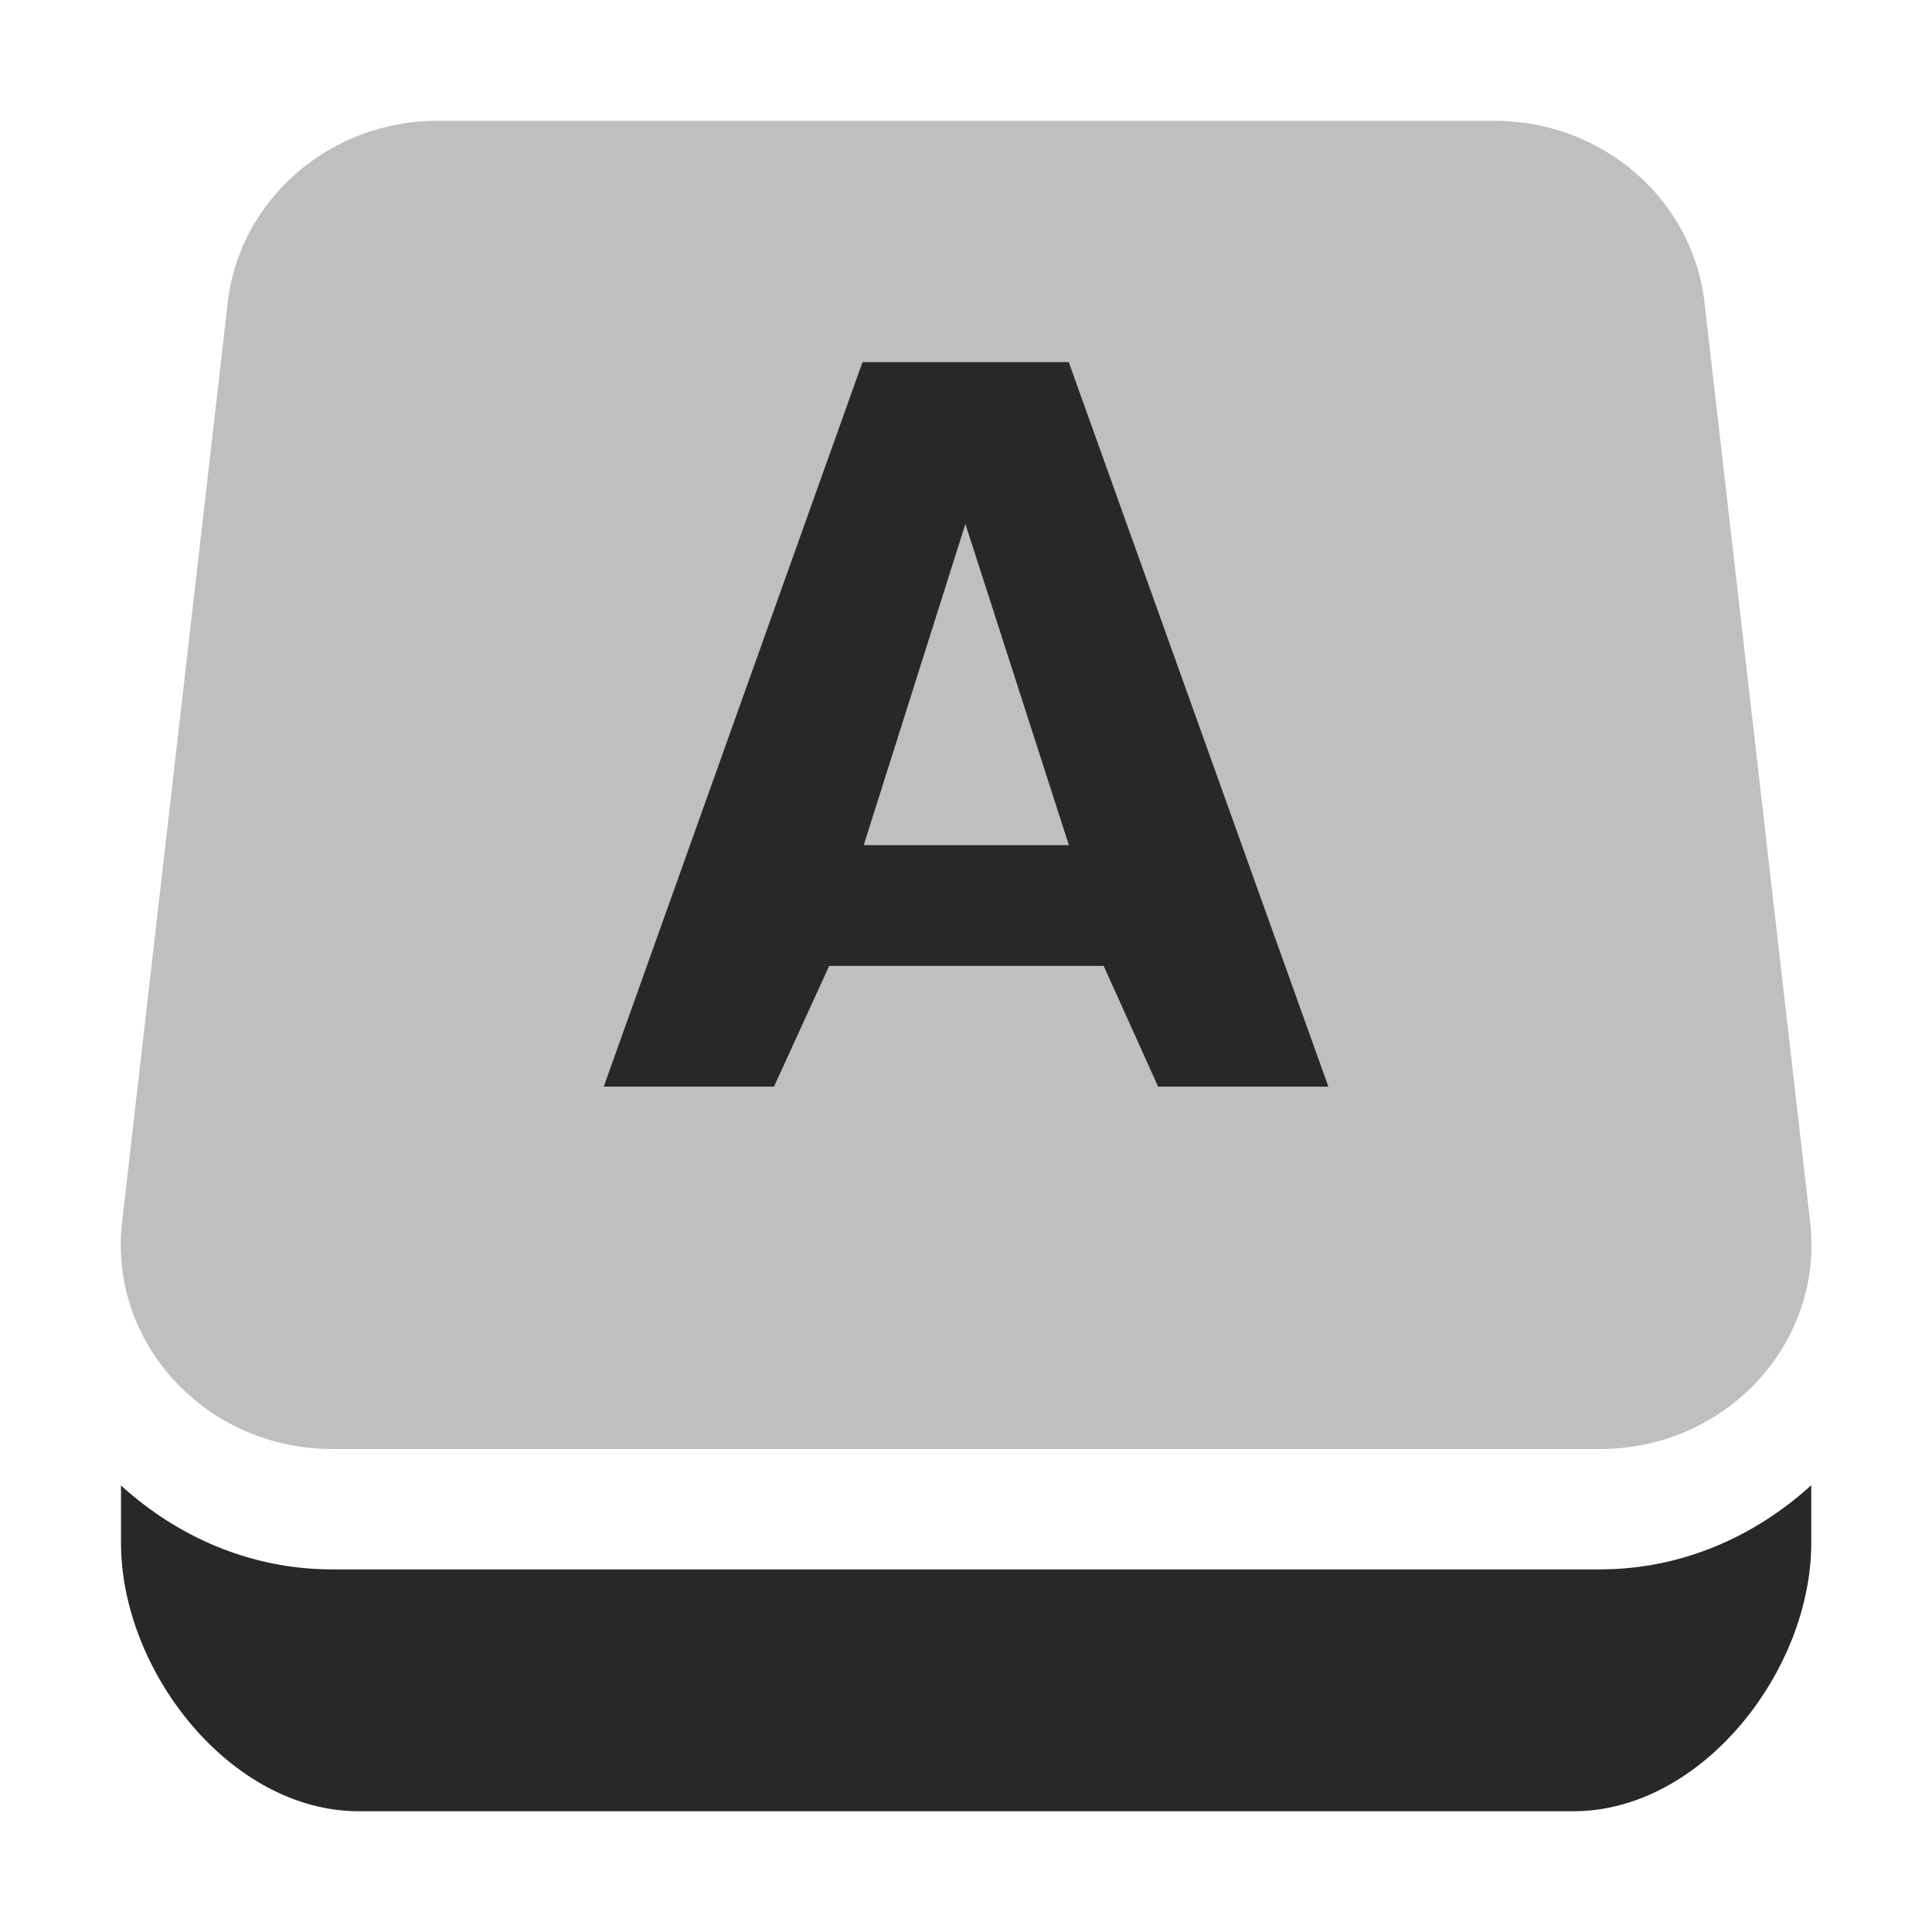
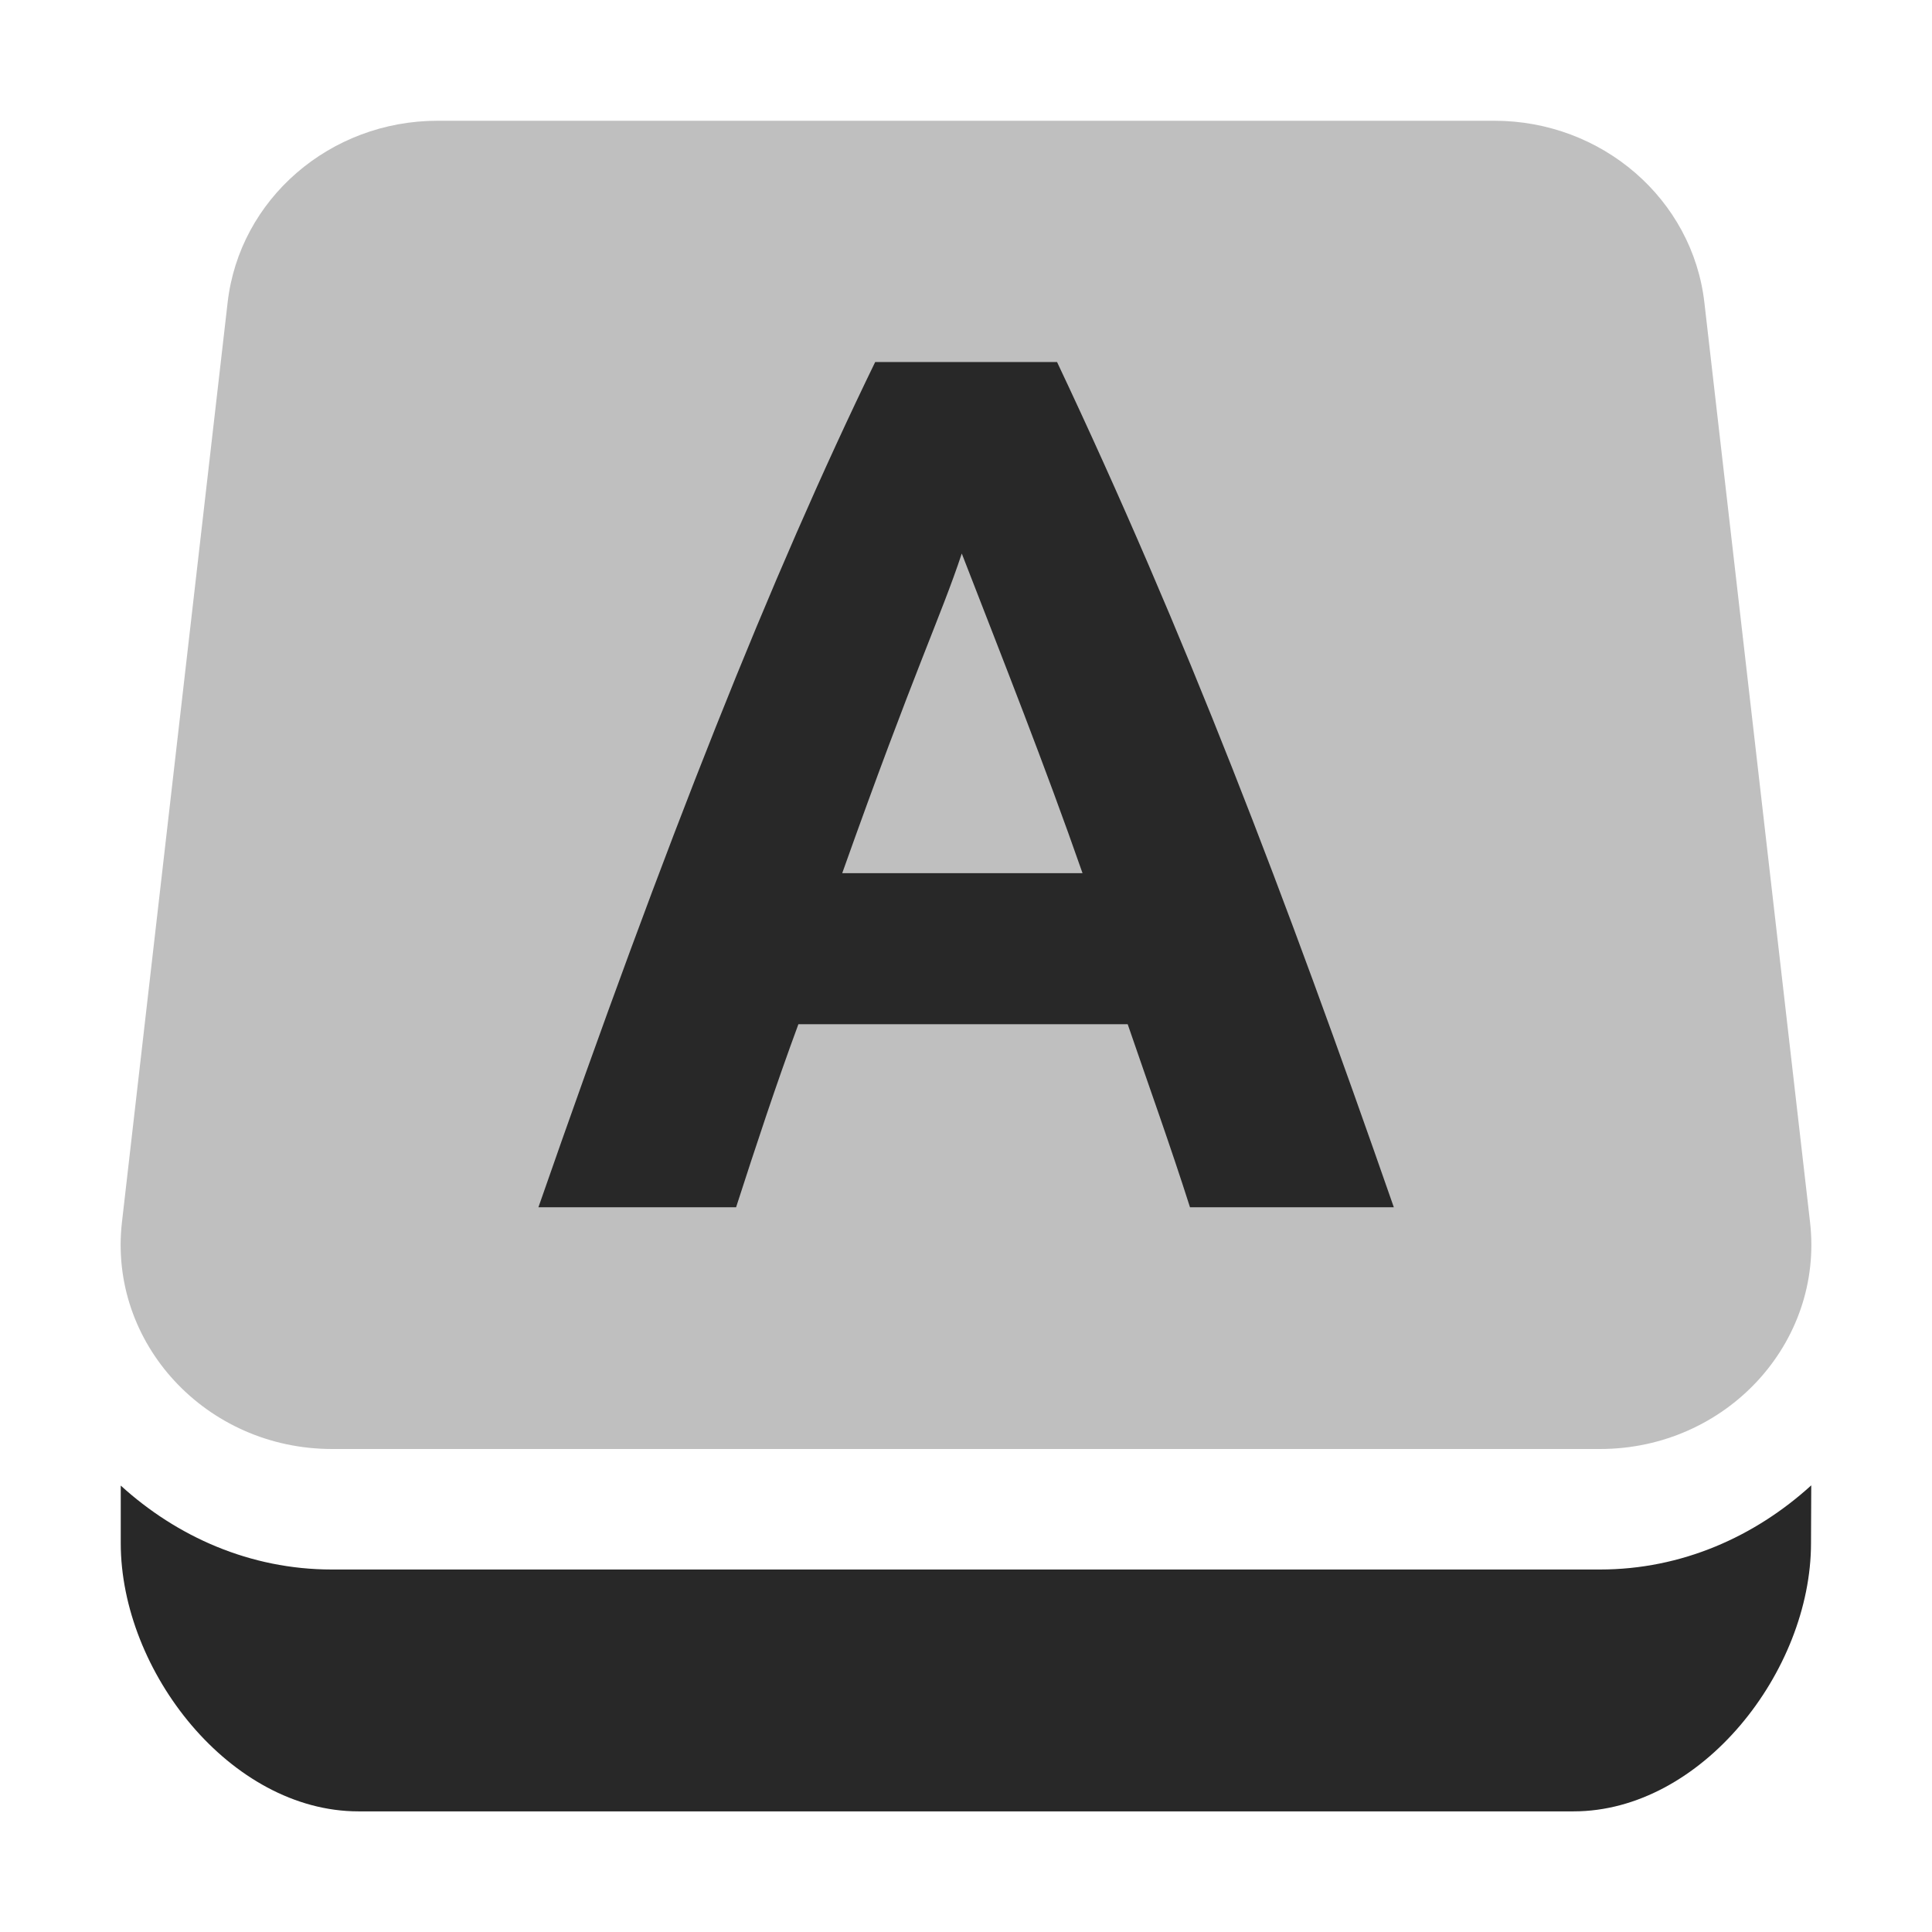
<svg xmlns="http://www.w3.org/2000/svg" width="16" height="16" version="1.1">
  <defs>
    <style id="current-color-scheme" type="text/css">.ColorScheme-Text { color:#282828; } .ColorScheme-Highlight { color:#458588; } .ColorScheme-NeutralText { color:#fe8019; } .ColorScheme-PositiveText { color:#689d6a; } .ColorScheme-NegativeText { color:#fb4934; }</style>
  </defs>
-   <path class="ColorScheme-Text" d="m3.626 1c-0.892-4.274e-4 -1.642 0.648-1.74 1.506l-0.875 7.615c-0.115 1.003 0.697 1.879 1.74 1.879h10.5c1.043 4.87e-4 1.855-0.876 1.74-1.879l-0.875-7.615c-0.098-0.858-0.848-1.506-1.74-1.506z" fill="currentColor" opacity=".3" />
-   <path class="ColorScheme-Text" d="m15 12.3c-0.466 0.424-1.072 0.697-1.75 0.697h-10.5c-0.677 0-1.283-0.272-1.748-0.695v0.477c0 1.06 0.908 2.221 1.969 2.221h10.06c1.06 0 1.969-1.16 1.969-2.221v-0.478z" fill="currentColor" />
-   <path class="ColorScheme-Text" d="m7.143 2.999-2.143 6h1.41l0.457-1h2.273l0.451 1h1.41l-2.15-6zm0.852 1.34 0.857 2.66h-1.699z" fill="currentColor" />
+   <path class="ColorScheme-Text" d="m7.248 2.998c-0.866 1.782-1.727 3.95-2.789 7h1.637c0.164-0.508 0.331-1.015 0.516-1.516h2.727c0.173 0.505 0.354 1.007 0.516 1.516h1.688c-0.905-2.598-1.727-4.751-2.789-7zm0.717 1.586c0.341 0.879 0.689 1.756 1 2.647h-1.99c0.602-1.693 0.815-2.12 0.99-2.647zm7.035 7.717c-0.466 0.424-1.072 0.697-1.75 0.697h-10.502c-0.677 0-1.283-0.272-1.748-0.695v0.477c0 1.06 0.908 2.221 1.969 2.221h10.062c1.06 0 1.967-1.16 1.967-2.221z" fill="currentColor" />
+   <path class="ColorScheme-Text" d="m3.625 1c-0.892-2.987e-4 -1.642 0.648-1.74 1.506l-0.875 7.615c-0.115 1.003 0.697 1.879 1.74 1.879h10.5c1.043 4.15e-4 1.855-0.876 1.74-1.879l-0.875-7.615c-0.098-0.857-0.848-1.506-1.74-1.506z" fill="currentColor" opacity=".3" />
</svg>
